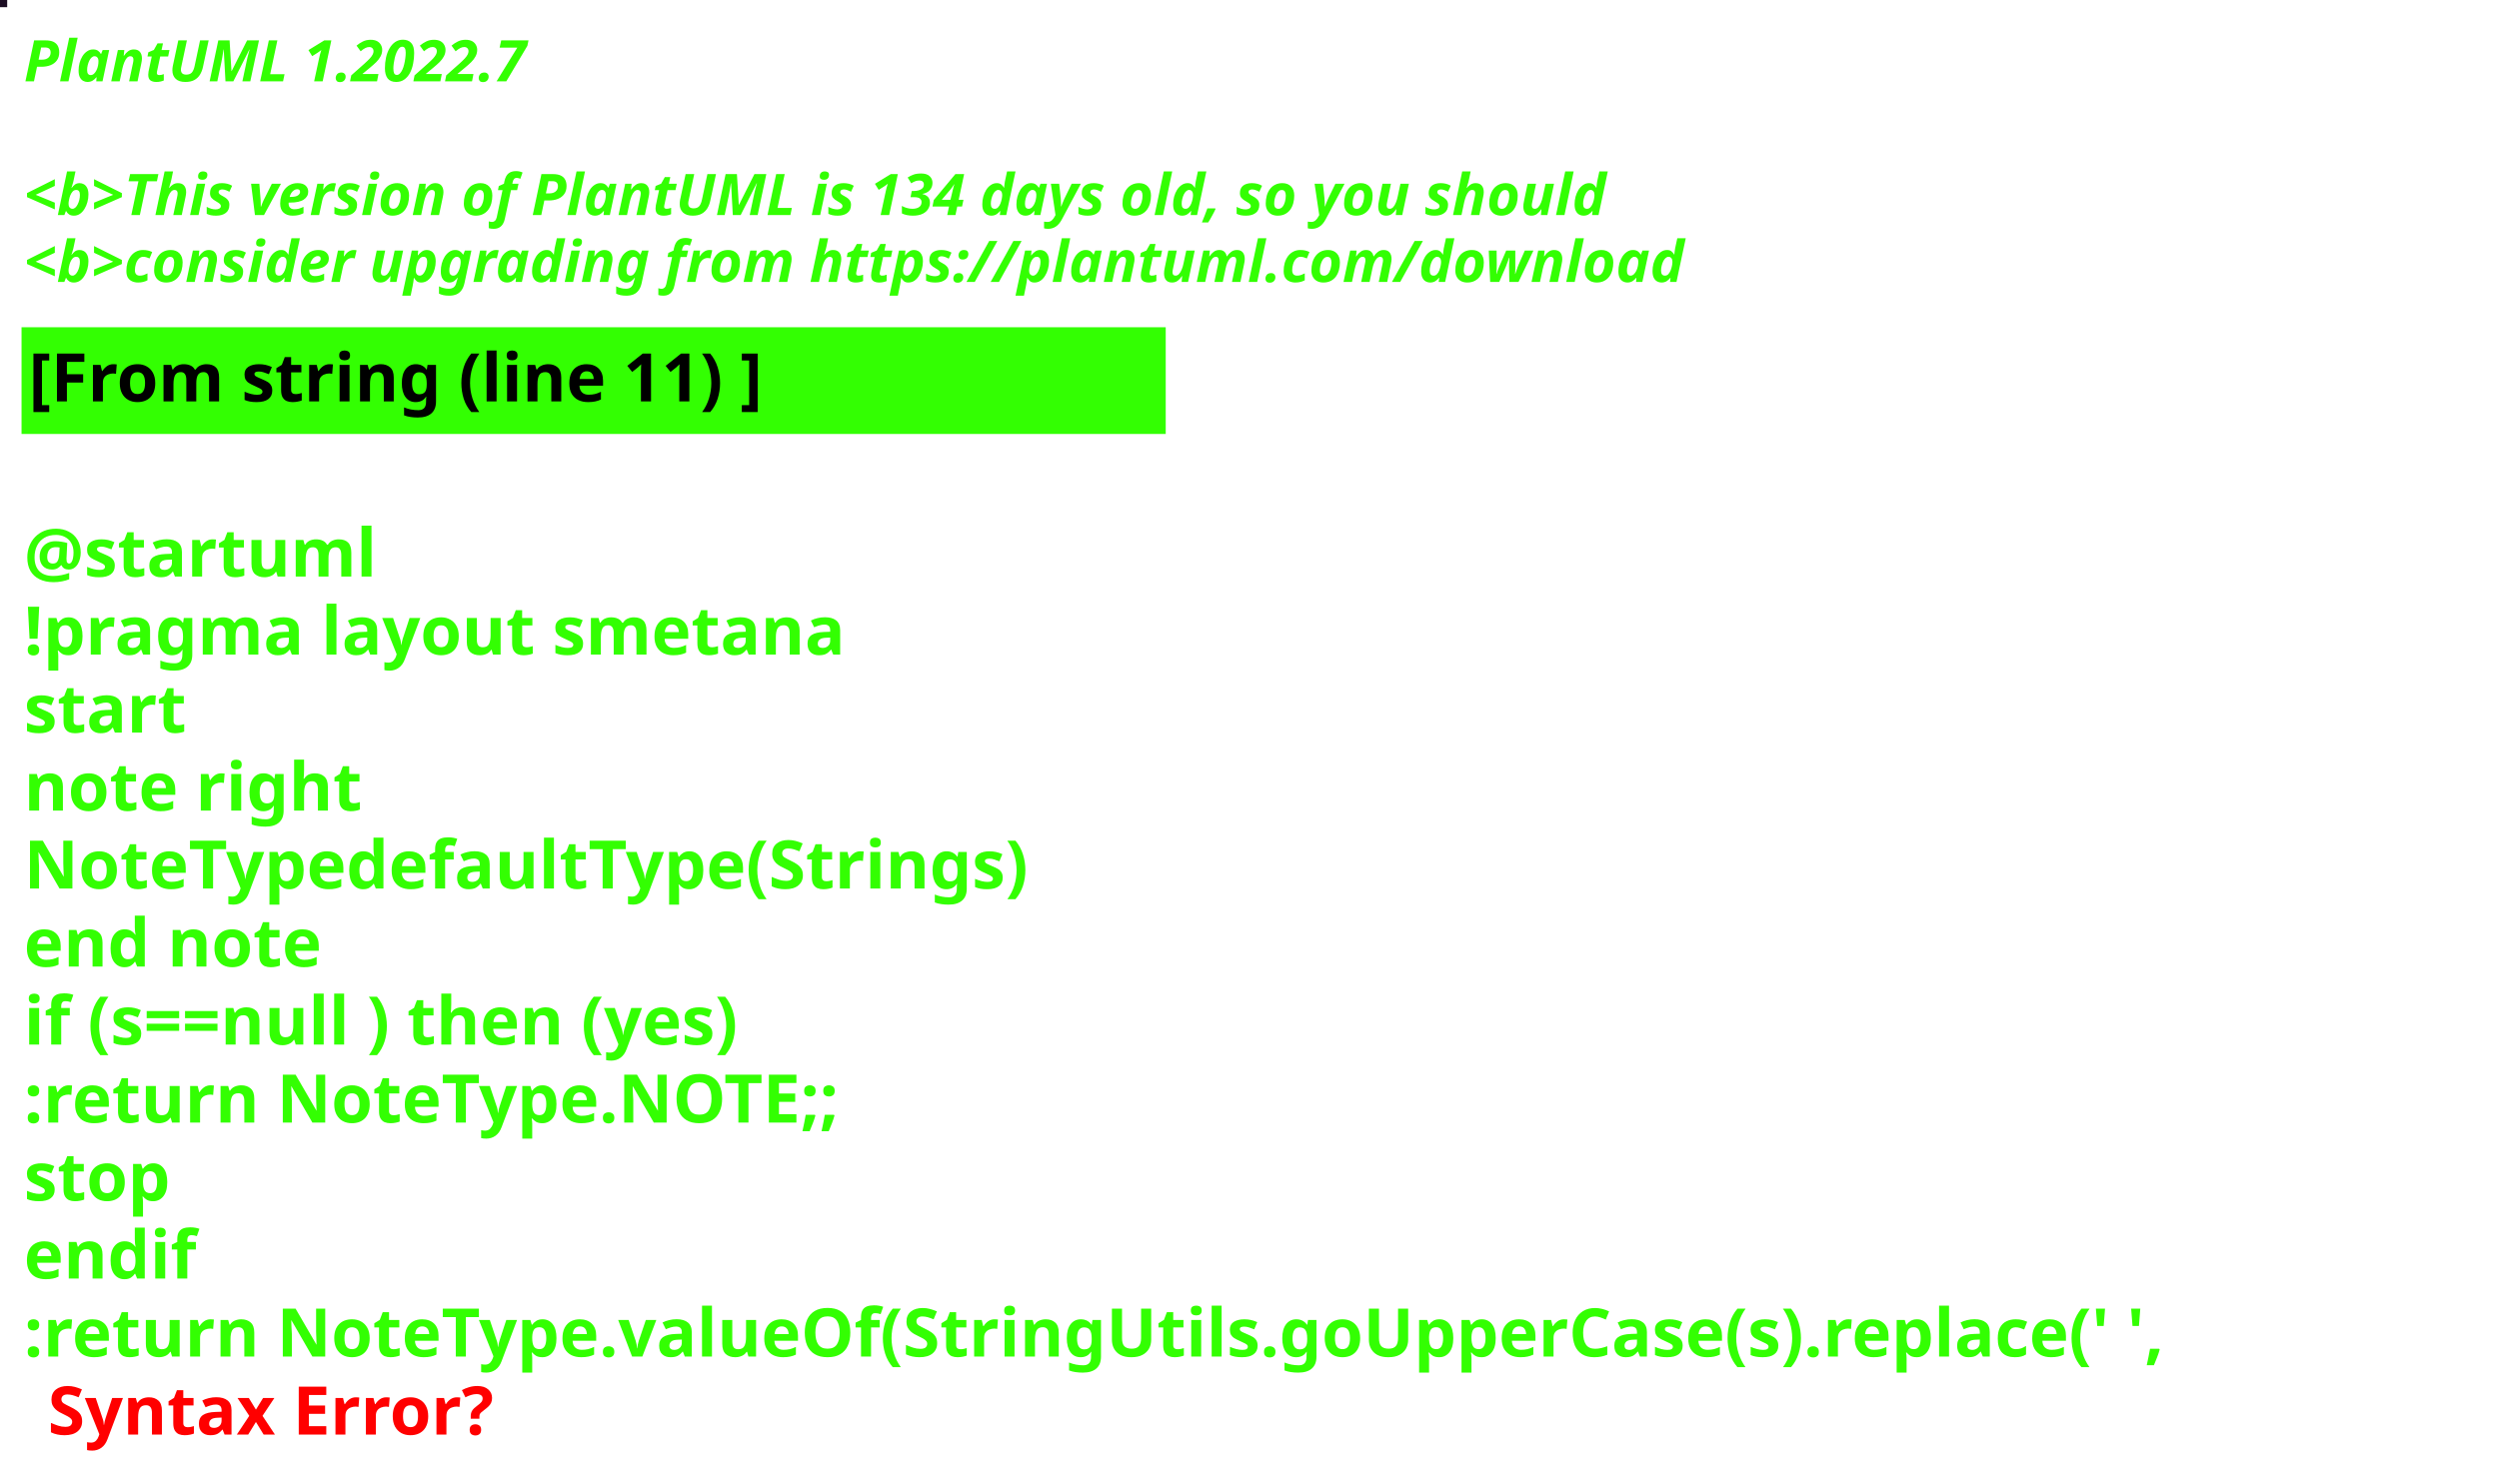
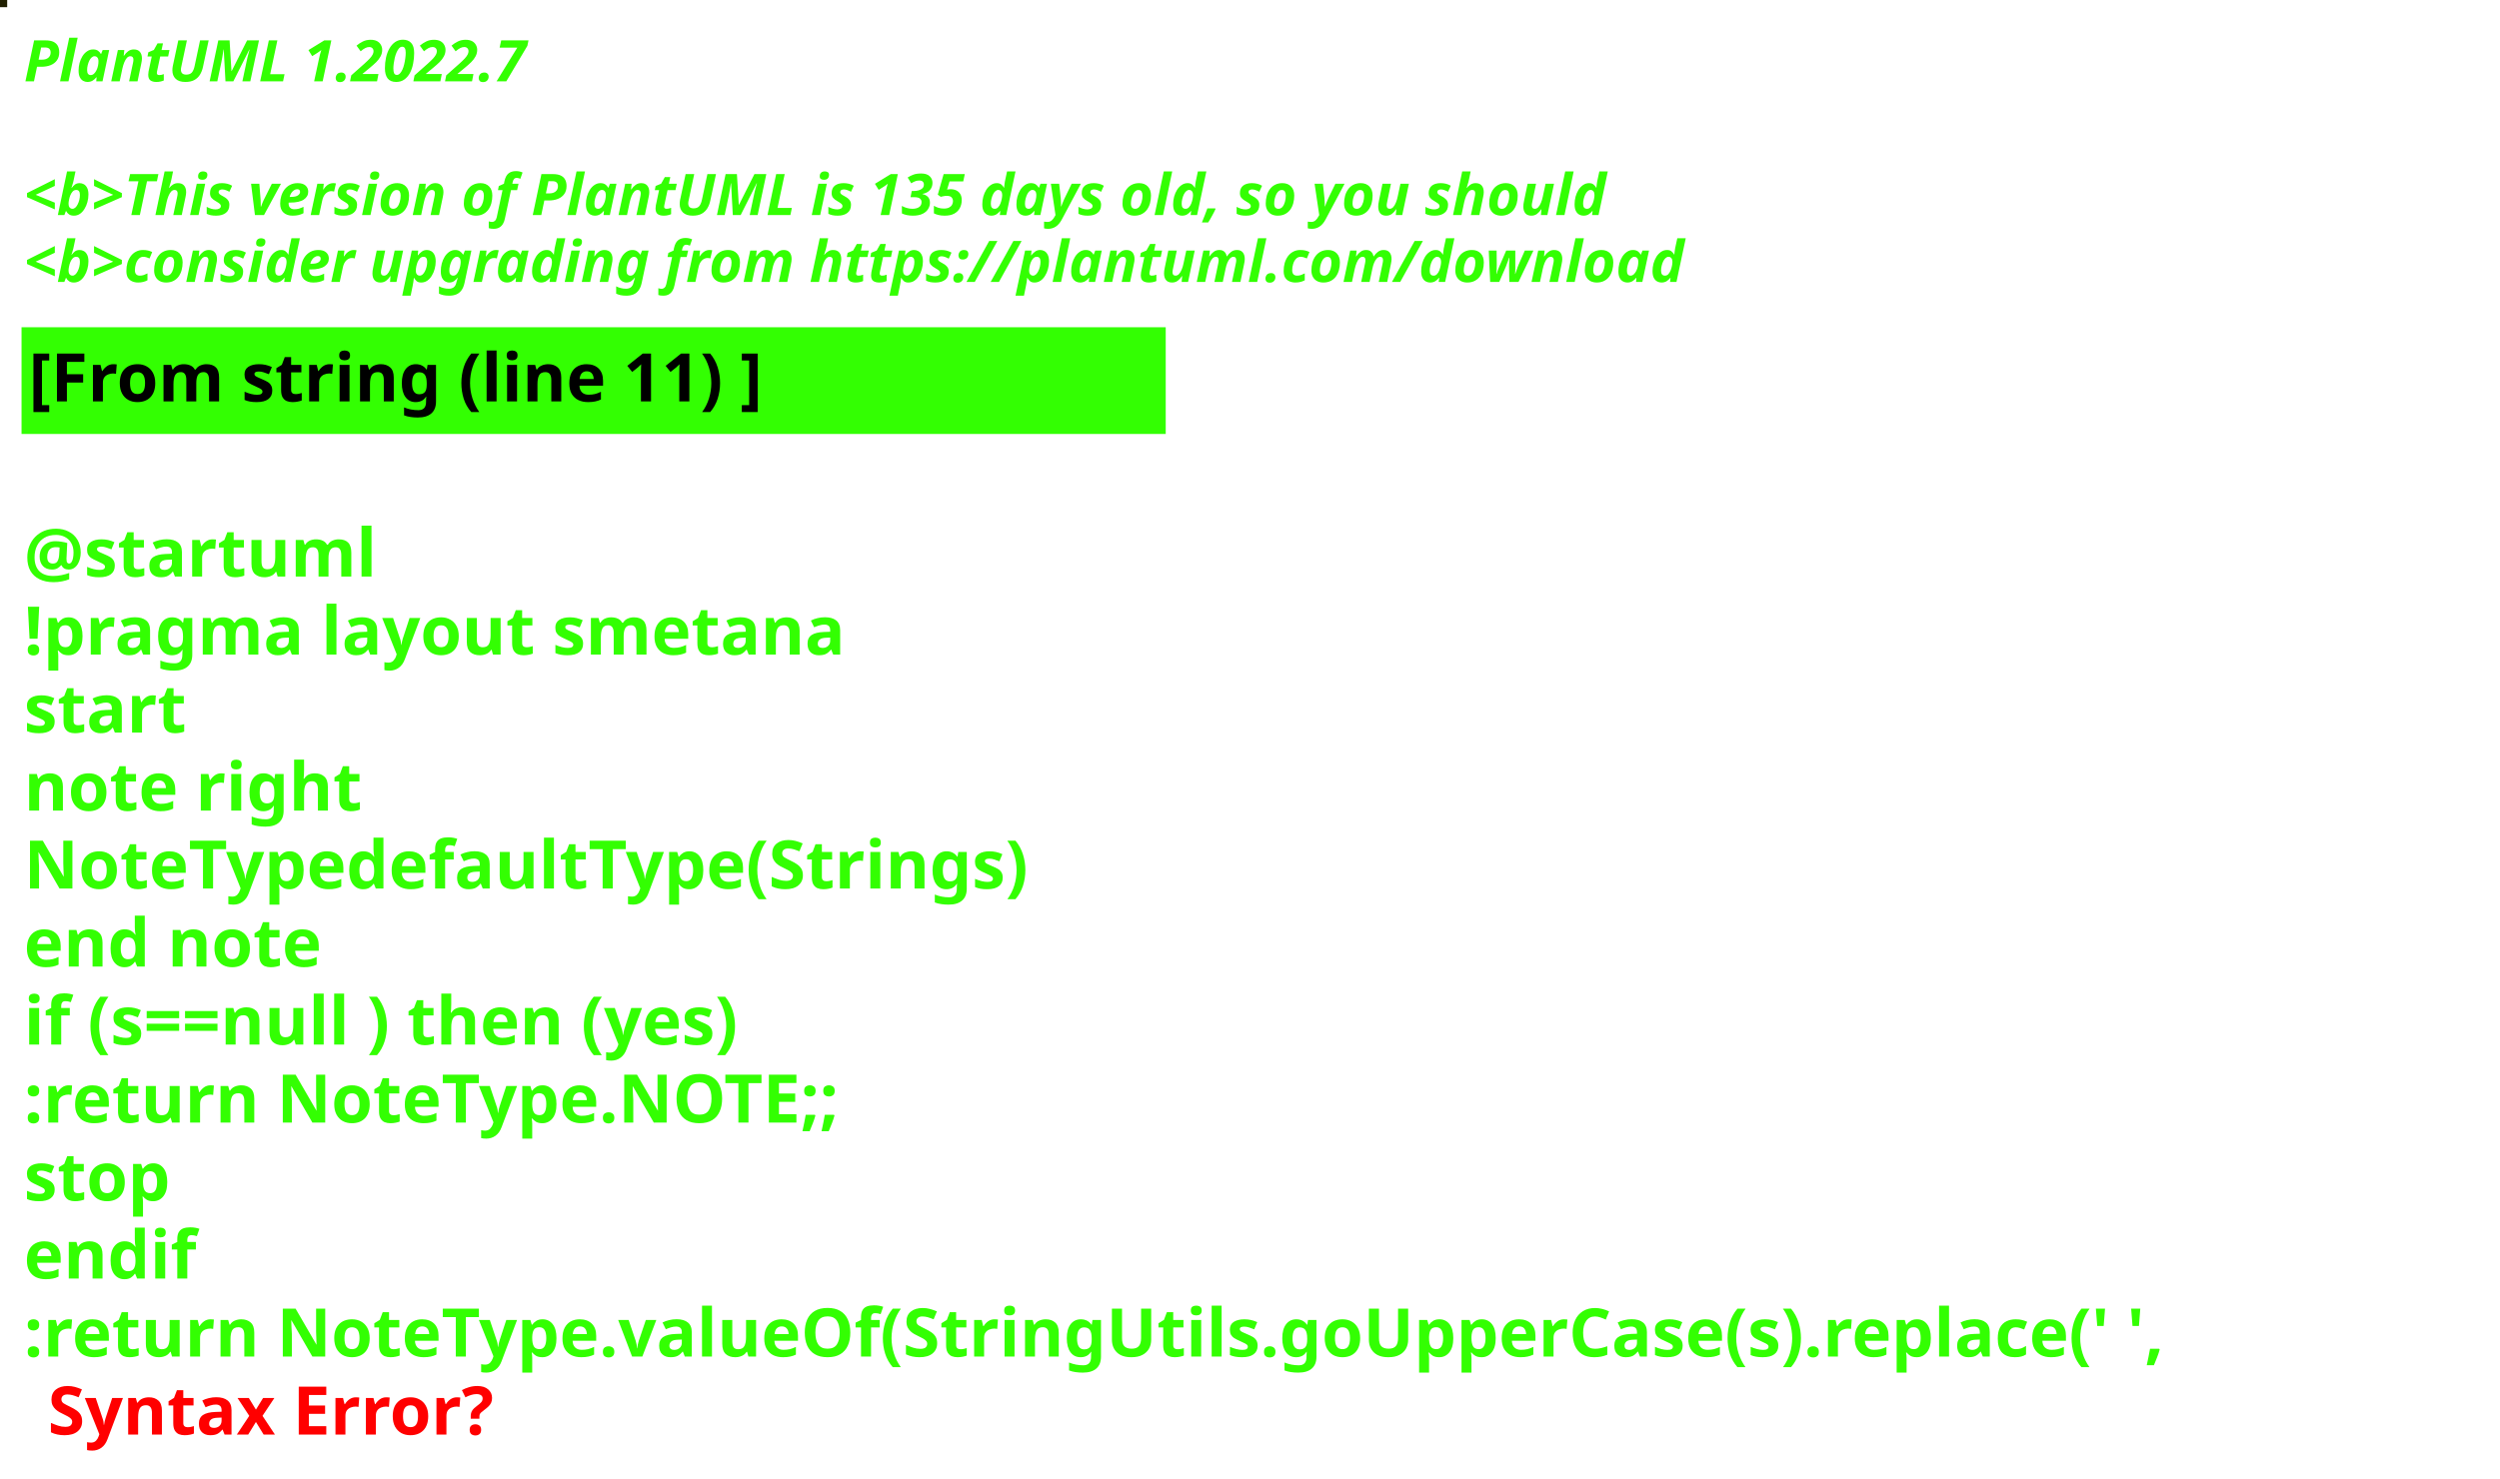
<svg xmlns="http://www.w3.org/2000/svg" contentStyleType="text/css" height="309px" preserveAspectRatio="none" style="width:522px;height:309px;background:#000000;" version="1.1" viewBox="0 0 522 309" width="522px" zoomAndPan="magnify">
  <defs />
  <g>
-     <rect fill="#1C0D23" height="1" style="stroke:#1C0D23;stroke-width:1.0;" width="1" x="0" y="0" />
+     <rect fill="#212001" height="1" style="stroke:#212001;stroke-width:1.0;" width="1" x="0" y="0" />
    <text fill="#33FF02" font-family="sans-serif" font-size="12" font-style="italic" font-weight="bold" lengthAdjust="spacing" textLength="127" x="5" y="17">PlantUML 1.2022.7</text>
    <text fill="#33FF02" font-family="sans-serif" font-size="12" font-style="italic" font-weight="bold" lengthAdjust="spacing" textLength="4" x="5" y="30.969"> </text>
-     <text fill="#33FF02" font-family="sans-serif" font-size="12" font-style="italic" font-weight="bold" lengthAdjust="spacing" textLength="399" x="5" y="44.938">&lt;b&gt;This version of PlantUML is 134 days old, so you should</text>
+     <text fill="#33FF02" font-family="sans-serif" font-size="12" font-style="italic" font-weight="bold" lengthAdjust="spacing" textLength="399" x="5" y="44.938">&lt;b&gt;This version of PlantUML is 135 days old, so you should</text>
    <text fill="#33FF02" font-family="sans-serif" font-size="12" font-style="italic" font-weight="bold" lengthAdjust="spacing" textLength="408" x="5" y="58.906">&lt;b&gt;consider upgrading from https://plantuml.com/download</text>
    <rect fill="#33FF02" height="21.297" style="stroke:#33FF02;stroke-width:1.0;" width="238" x="5" y="68.875" />
    <text fill="#000000" font-family="sans-serif" font-size="14" font-weight="bold" lengthAdjust="spacing" textLength="178" x="6" y="83.875">[From string (line 11) ]</text>
    <text fill="#33FF02" font-family="sans-serif" font-size="14" font-weight="bold" lengthAdjust="spacing" textLength="5" x="5" y="104.172"> </text>
    <text fill="#33FF02" font-family="sans-serif" font-size="14" font-weight="bold" lengthAdjust="spacing" textLength="79" x="5" y="120.469">@startuml</text>
    <text fill="#33FF02" font-family="sans-serif" font-size="14" font-weight="bold" lengthAdjust="spacing" textLength="190" x="5" y="136.766">!pragma layout smetana</text>
    <text fill="#33FF02" font-family="sans-serif" font-size="14" font-weight="bold" lengthAdjust="spacing" textLength="37" x="5" y="153.062">start</text>
    <text fill="#33FF02" font-family="sans-serif" font-size="14" font-weight="bold" lengthAdjust="spacing" textLength="78" x="5" y="169.359">note right</text>
    <text fill="#33FF02" font-family="sans-serif" font-size="14" font-weight="bold" lengthAdjust="spacing" textLength="238" x="5" y="185.656">NoteTypedefaultType(Strings)</text>
    <text fill="#33FF02" font-family="sans-serif" font-size="14" font-weight="bold" lengthAdjust="spacing" textLength="71" x="5" y="201.953">end note</text>
    <text fill="#33FF02" font-family="sans-serif" font-size="14" font-weight="bold" lengthAdjust="spacing" textLength="179" x="5" y="218.25">if (s==null ) then (yes)</text>
    <text fill="#33FF02" font-family="sans-serif" font-size="14" font-weight="bold" lengthAdjust="spacing" textLength="196" x="5" y="234.547">:return NoteType.NOTE;;</text>
    <text fill="#33FF02" font-family="sans-serif" font-size="14" font-weight="bold" lengthAdjust="spacing" textLength="35" x="5" y="250.844">stop</text>
    <text fill="#33FF02" font-family="sans-serif" font-size="14" font-weight="bold" lengthAdjust="spacing" textLength="40" x="5" y="267.141">endif</text>
    <text fill="#33FF02" font-family="sans-serif" font-size="14" font-weight="bold" lengthAdjust="spacing" text-decoration="wavy underline" textLength="510" x="5" y="283.438">:return NoteType.valueOf(StringUtils.goUpperCase(s).replace(' ',</text>
    <text fill="#FF0000" font-family="sans-serif" font-size="14" font-weight="bold" lengthAdjust="spacing" textLength="106" x="10" y="299.734">Syntax Error?</text>
  </g>
</svg>
